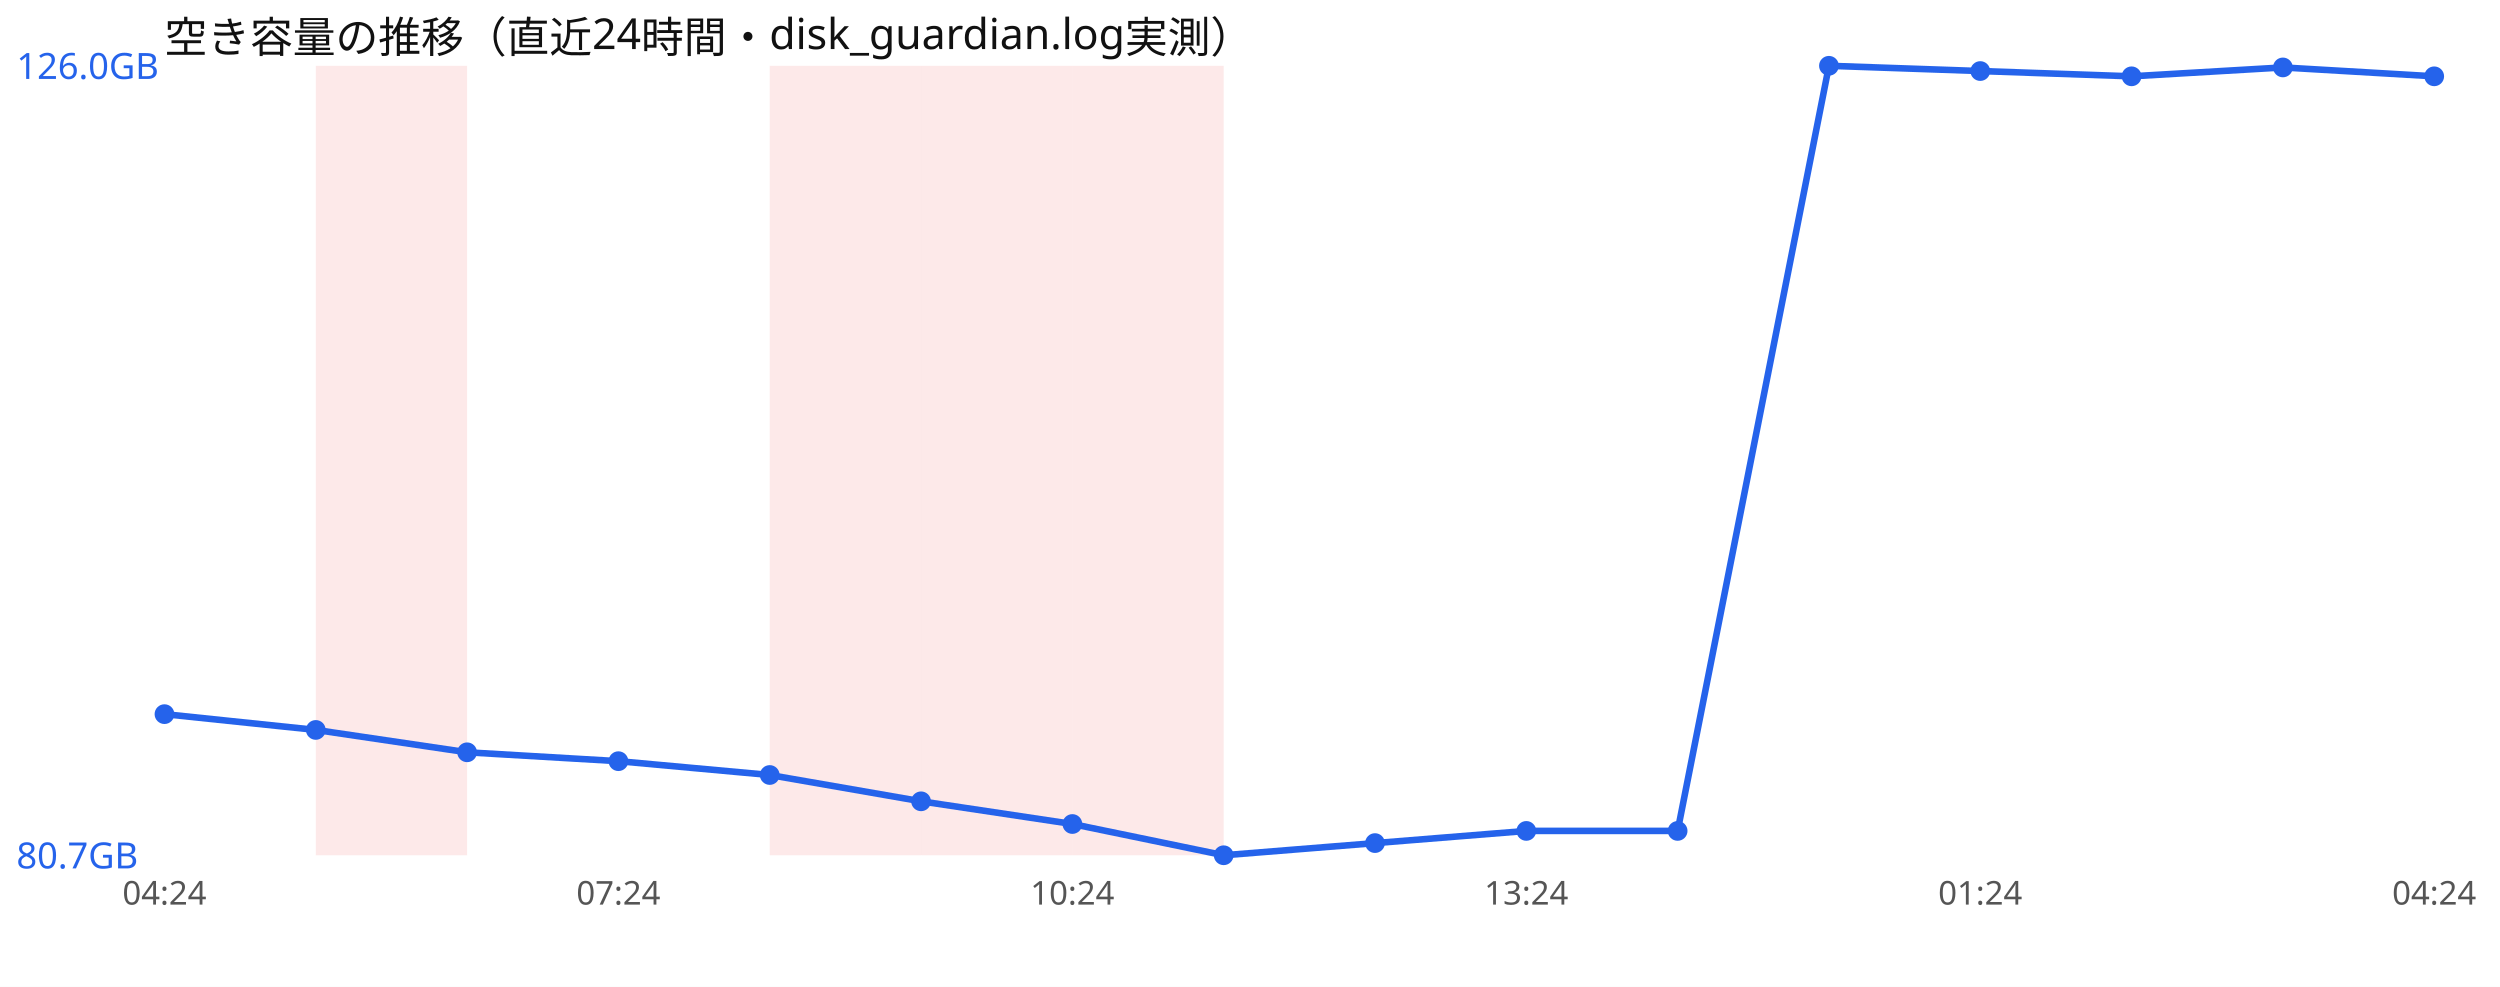
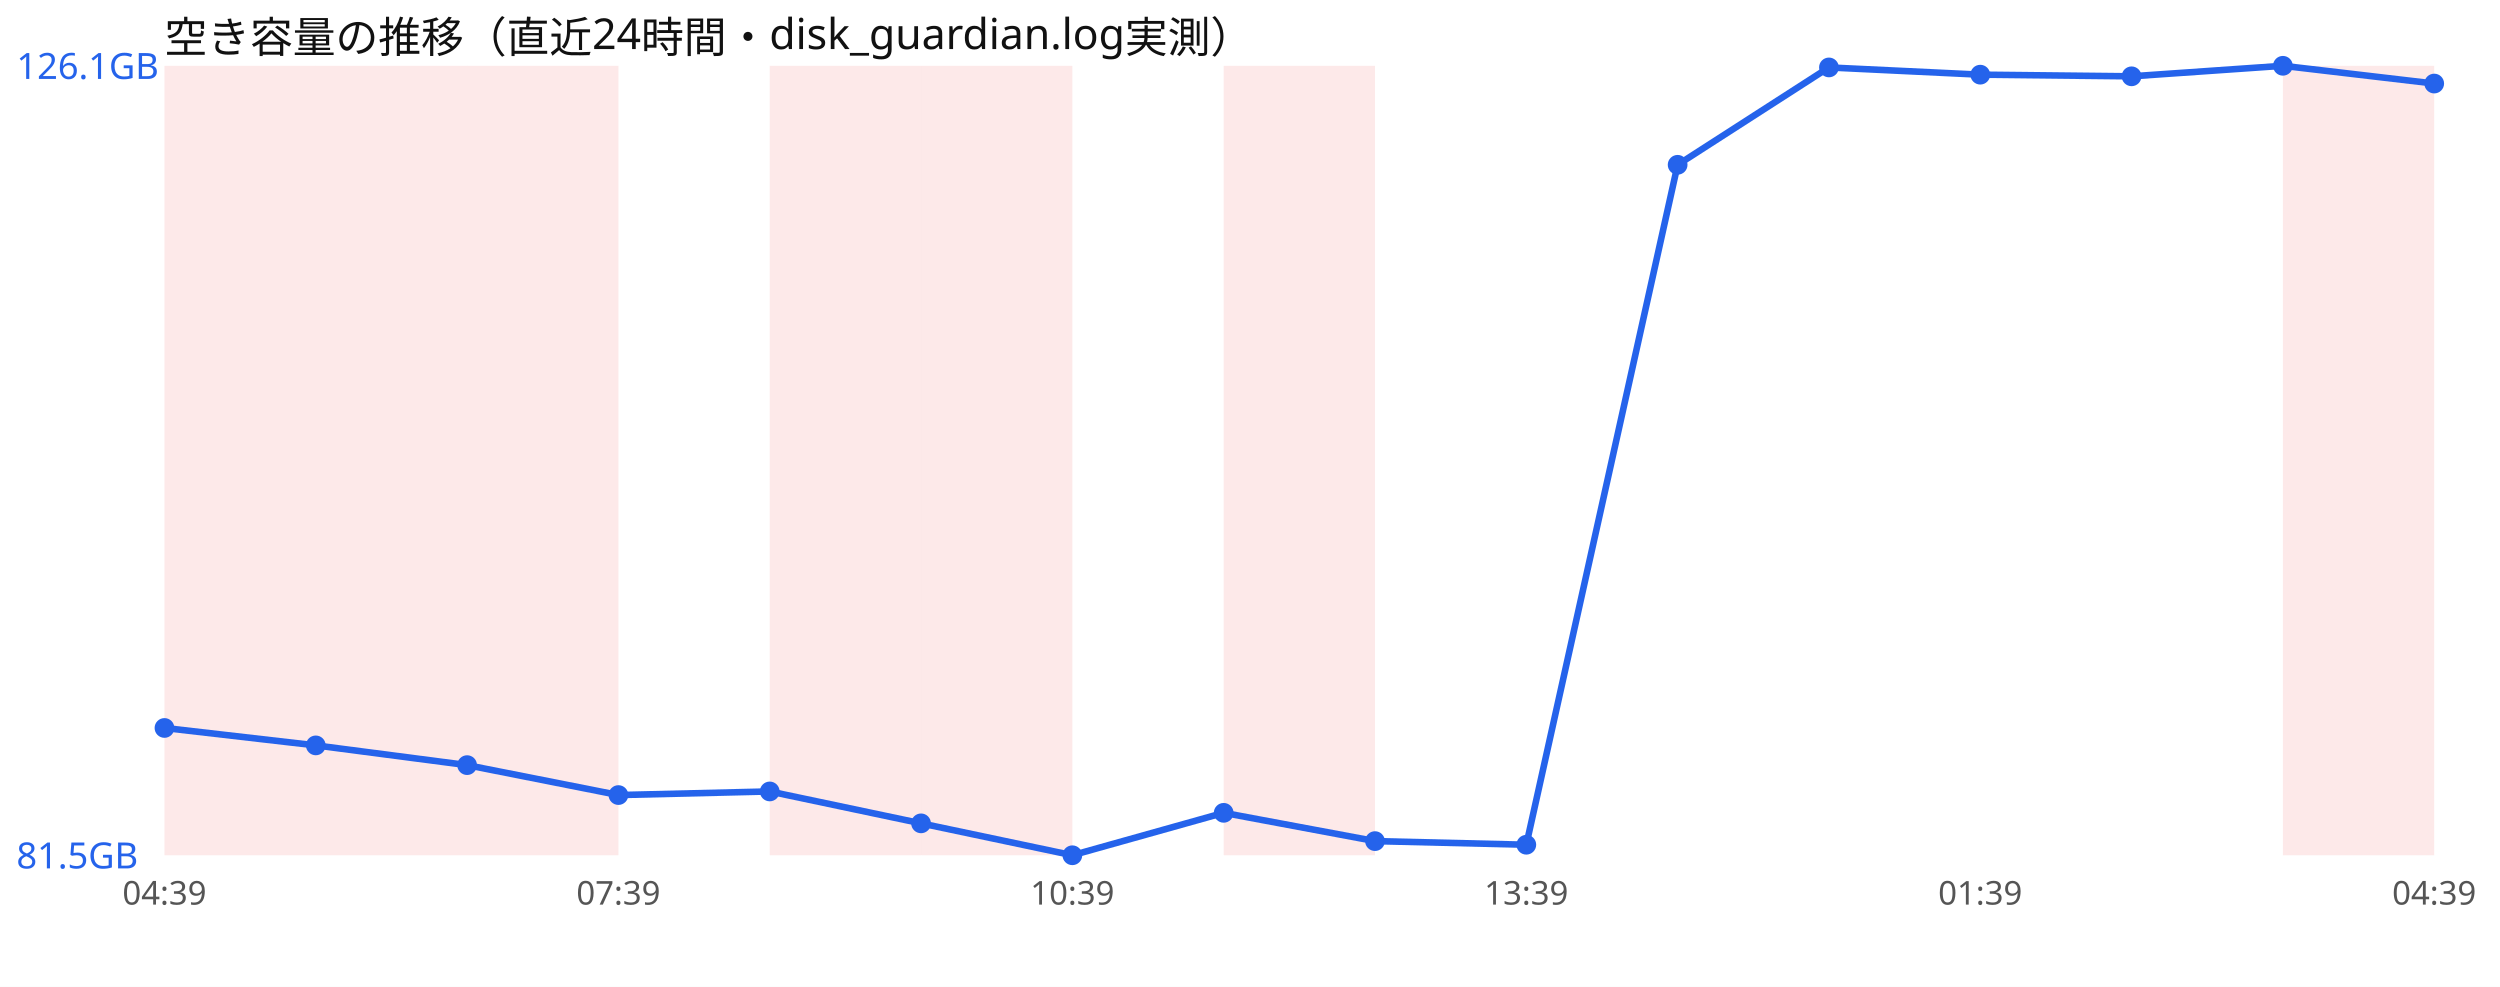
<svg xmlns="http://www.w3.org/2000/svg" width="760" height="300" viewBox="0 0 760 300" font-family="sans-serif">
  <rect width="760" height="300" fill="#ffffff" />
  <text x="50" y="16" font-size="13" fill="#111">空き容量の推移（直近24時間・disk_guardian.log実測）</text>
+   <rect x="50.0" y="20" width="46.0" height="240" fill="#ef4444" opacity="0.12" />
  <rect x="96.0" y="20" width="46.0" height="240" fill="#ef4444" opacity="0.12" />
+   <rect x="142.0" y="20" width="46.0" height="240" fill="#ef4444" opacity="0.12" />
  <rect x="234.0" y="20" width="46.0" height="240" fill="#ef4444" opacity="0.12" />
  <rect x="280.0" y="20" width="46.0" height="240" fill="#ef4444" opacity="0.12" />
-   <rect x="326.0" y="20" width="46.0" height="240" fill="#ef4444" opacity="0.12" />
-   <polyline points="50.0,217.1 96.0,221.9 142.0,228.7 188.0,231.4 234.0,235.6 280.0,243.6 326.0,250.5 372.0,260.0 418.0,256.3 464.0,252.6 510.0,252.6 556.0,20.0 602.0,21.6 648.0,23.2 694.0,20.5 740.0,23.2" fill="none" stroke="#2563eb" stroke-width="2" />
-   <circle cx="50.0" cy="217.1" r="3" fill="#2563eb" />
-   <circle cx="96.0" cy="221.9" r="3" fill="#2563eb" />
-   <circle cx="142.0" cy="228.7" r="3" fill="#2563eb" />
-   <circle cx="188.0" cy="231.4" r="3" fill="#2563eb" />
-   <circle cx="234.0" cy="235.6" r="3" fill="#2563eb" />
-   <circle cx="280.0" cy="243.6" r="3" fill="#2563eb" />
-   <circle cx="326.0" cy="250.5" r="3" fill="#2563eb" />
-   <circle cx="372.0" cy="260.0" r="3" fill="#2563eb" />
-   <circle cx="418.0" cy="256.3" r="3" fill="#2563eb" />
-   <circle cx="464.0" cy="252.6" r="3" fill="#2563eb" />
-   <circle cx="510.0" cy="252.6" r="3" fill="#2563eb" />
-   <circle cx="556.0" cy="20.0" r="3" fill="#2563eb" />
-   <circle cx="602.0" cy="21.6" r="3" fill="#2563eb" />
+   <rect x="372.0" y="20" width="46.0" height="240" fill="#ef4444" opacity="0.12" />
+   <rect x="694.0" y="20" width="46.0" height="240" fill="#ef4444" opacity="0.12" />
+   <polyline points="50.0,221.3 96.0,226.6 142.0,232.6 188.0,241.7 234.0,240.6 280.0,250.3 326.0,260.0 372.0,247.1 418.0,255.7 464.0,256.8 510.0,50.1 556.0,20.5 602.0,22.7 648.0,23.2 694.0,20.0 740.0,25.4" fill="none" stroke="#2563eb" stroke-width="2" />
+   <circle cx="50.0" cy="221.3" r="3" fill="#2563eb" />
+   <circle cx="96.0" cy="226.6" r="3" fill="#2563eb" />
+   <circle cx="142.0" cy="232.6" r="3" fill="#2563eb" />
+   <circle cx="188.0" cy="241.7" r="3" fill="#2563eb" />
+   <circle cx="234.0" cy="240.6" r="3" fill="#2563eb" />
+   <circle cx="280.0" cy="250.3" r="3" fill="#2563eb" />
+   <circle cx="326.0" cy="260.0" r="3" fill="#2563eb" />
+   <circle cx="372.0" cy="247.1" r="3" fill="#2563eb" />
+   <circle cx="418.0" cy="255.7" r="3" fill="#2563eb" />
+   <circle cx="464.0" cy="256.8" r="3" fill="#2563eb" />
+   <circle cx="510.0" cy="50.1" r="3" fill="#2563eb" />
+   <circle cx="556.0" cy="20.5" r="3" fill="#2563eb" />
+   <circle cx="602.0" cy="22.7" r="3" fill="#2563eb" />
  <circle cx="648.0" cy="23.2" r="3" fill="#2563eb" />
-   <circle cx="694.0" cy="20.5" r="3" fill="#2563eb" />
-   <circle cx="740.0" cy="23.2" r="3" fill="#2563eb" />
-   <text x="5" y="24.0" font-size="11" fill="#2563eb">126.0GB</text>
-   <text x="5" y="264.0" font-size="11" fill="#2563eb">80.7GB</text>
-   <text x="50.0" y="275" font-size="10" fill="#555" text-anchor="middle">04:24</text>
-   <text x="188.0" y="275" font-size="10" fill="#555" text-anchor="middle">07:24</text>
-   <text x="326.0" y="275" font-size="10" fill="#555" text-anchor="middle">10:24</text>
-   <text x="464.0" y="275" font-size="10" fill="#555" text-anchor="middle">13:24</text>
-   <text x="602.0" y="275" font-size="10" fill="#555" text-anchor="middle">01:24</text>
-   <text x="740.0" y="275" font-size="10" fill="#555" text-anchor="middle">04:24</text>
+   <circle cx="694.0" cy="20.0" r="3" fill="#2563eb" />
+   <circle cx="740.0" cy="25.4" r="3" fill="#2563eb" />
+   <text x="5" y="24.0" font-size="11" fill="#2563eb">126.1GB</text>
+   <text x="5" y="264.0" font-size="11" fill="#2563eb">81.5GB</text>
+   <text x="50.0" y="275" font-size="10" fill="#555" text-anchor="middle">04:39</text>
+   <text x="188.0" y="275" font-size="10" fill="#555" text-anchor="middle">07:39</text>
+   <text x="326.0" y="275" font-size="10" fill="#555" text-anchor="middle">10:39</text>
+   <text x="464.0" y="275" font-size="10" fill="#555" text-anchor="middle">13:39</text>
+   <text x="602.0" y="275" font-size="10" fill="#555" text-anchor="middle">01:39</text>
+   <text x="740.0" y="275" font-size="10" fill="#555" text-anchor="middle">04:39</text>
</svg>
